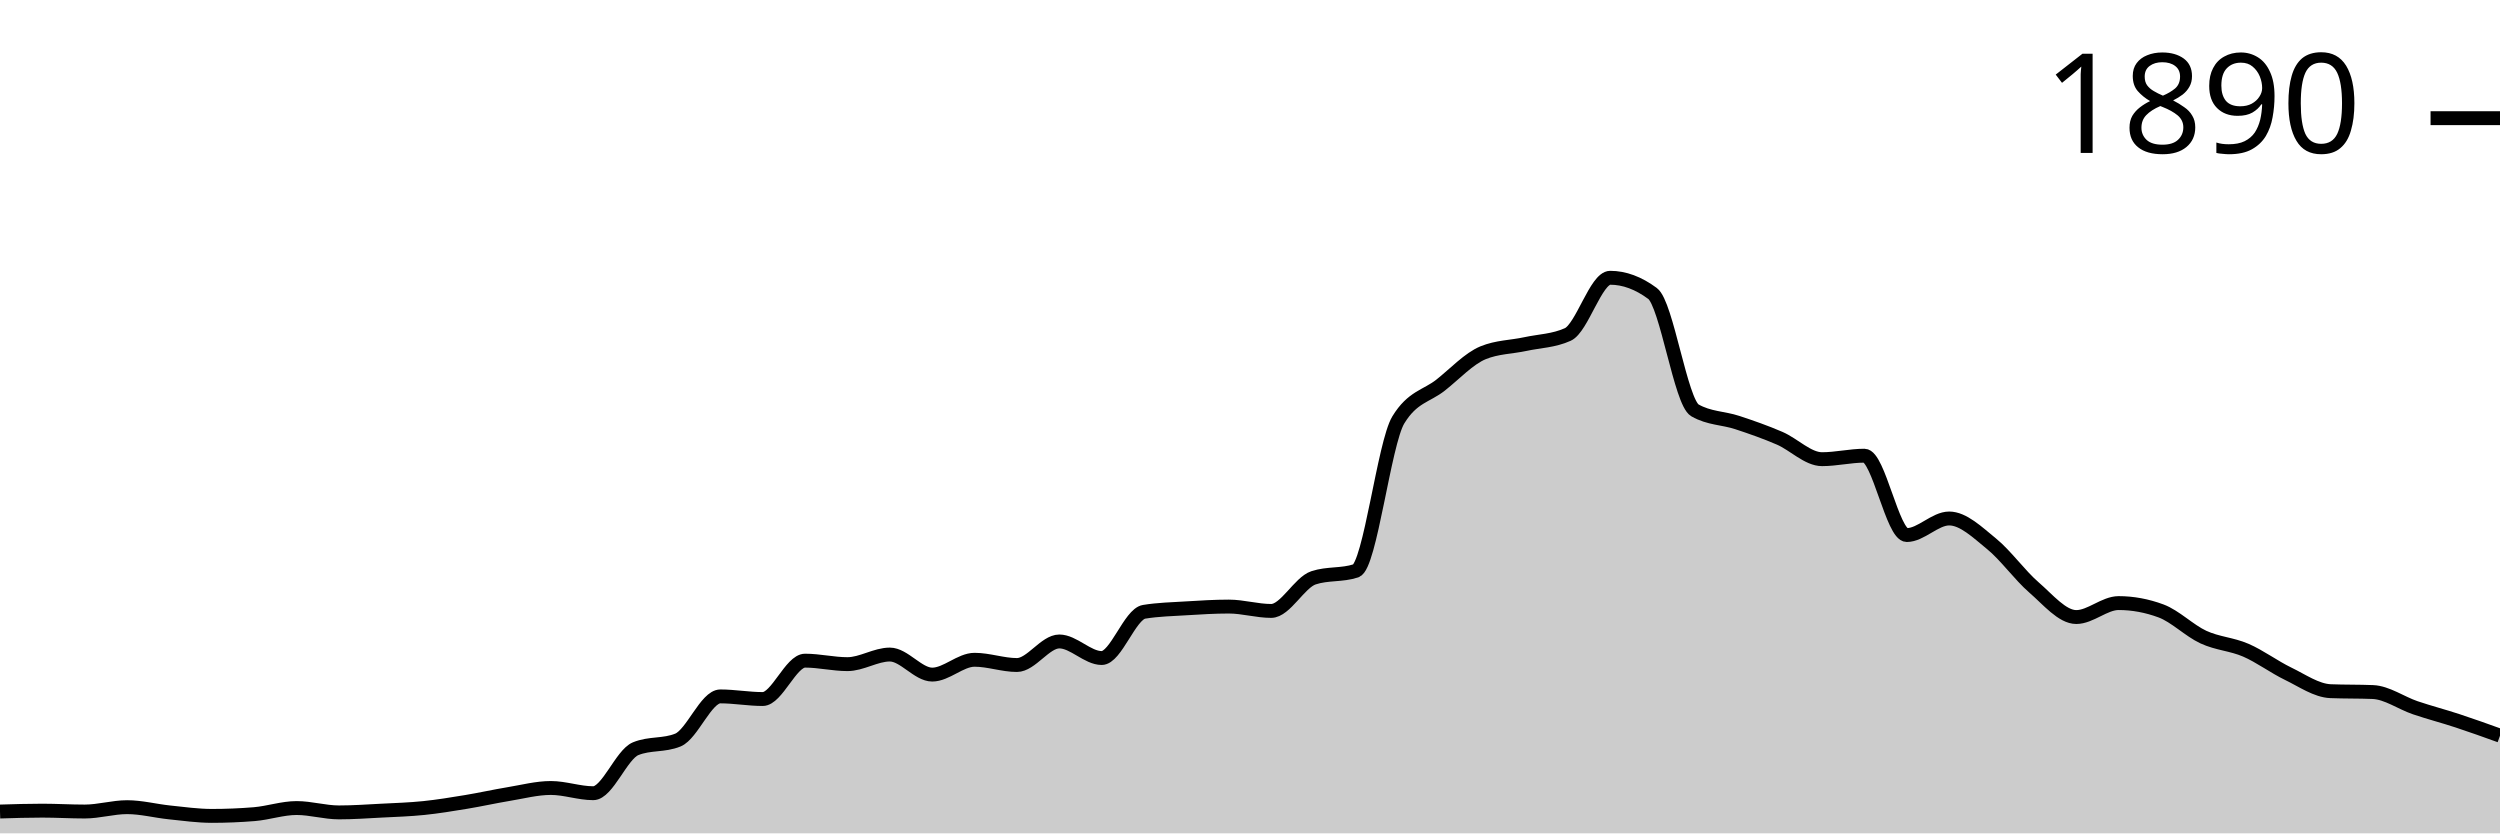
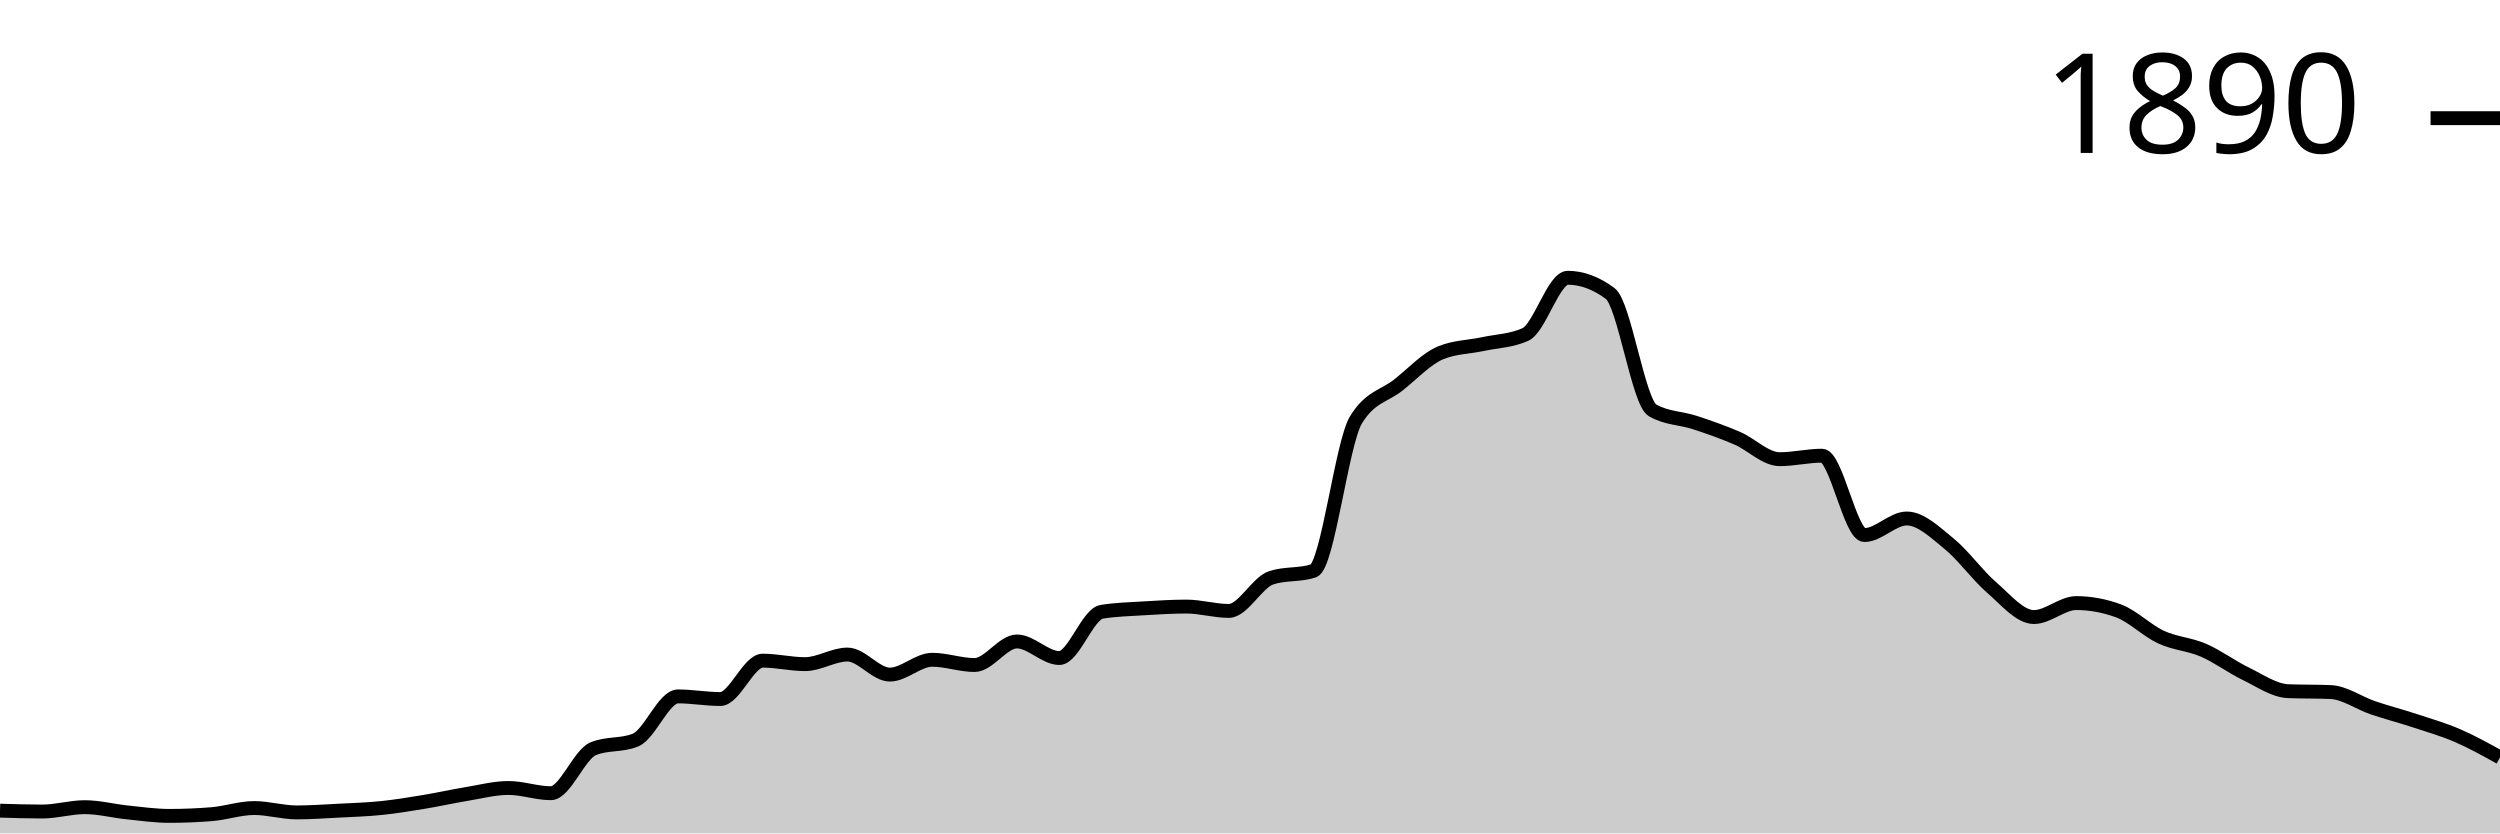
<svg xmlns="http://www.w3.org/2000/svg" viewBox="0 0 180 60">
  <g transform="translate(0,20)">
-     <path class="area" fill="rgba(0, 0, 0, 0.2)" d="M0,38.43C1.017,38.399,2.034,38.367,3.051,38.367C4.068,38.367,5.085,38.43,6.102,38.43C7.119,38.43,8.136,38.116,9.153,38.116C10.169,38.116,11.186,38.388,12.203,38.493C13.22,38.598,14.237,38.744,15.254,38.744C16.271,38.744,17.288,38.702,18.305,38.619C19.322,38.535,20.339,38.179,21.356,38.179C22.373,38.179,23.39,38.493,24.407,38.493C25.424,38.493,26.441,38.42,27.458,38.367C28.475,38.315,29.492,38.284,30.508,38.179C31.525,38.074,32.542,37.907,33.559,37.739C34.576,37.572,35.593,37.342,36.61,37.174C37.627,37.007,38.644,36.735,39.661,36.735C40.678,36.735,41.695,37.111,42.712,37.111C43.729,37.111,44.746,34.328,45.763,33.909C46.78,33.49,47.797,33.7,48.814,33.281C49.831,32.862,50.847,30.141,51.864,30.141C52.881,30.141,53.898,30.33,54.915,30.33C55.932,30.33,56.949,27.567,57.966,27.567C58.983,27.567,60,27.818,61.017,27.818C62.034,27.818,63.051,27.127,64.068,27.127C65.085,27.127,66.102,28.571,67.119,28.571C68.136,28.571,69.153,27.504,70.169,27.504C71.186,27.504,72.203,27.881,73.22,27.881C74.237,27.881,75.254,26.185,76.271,26.185C77.288,26.185,78.305,27.378,79.322,27.378C80.339,27.378,81.356,24.218,82.373,24.05C83.39,23.883,84.407,23.862,85.424,23.799C86.441,23.736,87.458,23.673,88.475,23.673C89.492,23.673,90.508,23.987,91.525,23.987C92.542,23.987,93.559,21.936,94.576,21.601C95.593,21.266,96.61,21.434,97.627,21.099C98.644,20.764,99.661,11.91,100.678,10.235C101.695,8.561,102.712,8.53,103.729,7.724C104.746,6.918,105.763,5.819,106.78,5.4C107.797,4.982,108.814,4.992,109.831,4.772C110.847,4.553,111.864,4.542,112.881,4.082C113.898,3.621,114.915,0,115.932,0C116.949,0,117.966,0.377,118.983,1.13C120,1.884,121.017,8.959,122.034,9.545C123.051,10.131,124.068,10.089,125.085,10.424C126.102,10.759,127.119,11.115,128.136,11.554C129.153,11.994,130.169,13.061,131.186,13.061C132.203,13.061,133.22,12.81,134.237,12.81C135.254,12.81,136.271,18.524,137.288,18.524C138.305,18.524,139.322,17.331,140.339,17.331C141.356,17.331,142.373,18.325,143.39,19.152C144.407,19.979,145.424,21.413,146.441,22.292C147.458,23.171,148.475,24.427,149.492,24.427C150.508,24.427,151.525,23.422,152.542,23.422C153.559,23.422,154.576,23.611,155.593,23.987C156.61,24.364,157.627,25.4,158.644,25.871C159.661,26.342,160.678,26.374,161.695,26.813C162.712,27.253,163.729,28.017,164.746,28.509C165.763,29.001,166.78,29.723,167.797,29.765C168.814,29.806,169.831,29.785,170.847,29.827C171.864,29.869,172.881,30.612,173.898,30.958C174.915,31.303,175.932,31.565,176.949,31.9C177.966,32.234,178.983,32.601,180,32.967L180,40C178.983,40,177.966,40,176.949,40C175.932,40,174.915,40,173.898,40C172.881,40,171.864,40,170.847,40C169.831,40,168.814,40,167.797,40C166.78,40,165.763,40,164.746,40C163.729,40,162.712,40,161.695,40C160.678,40,159.661,40,158.644,40C157.627,40,156.61,40,155.593,40C154.576,40,153.559,40,152.542,40C151.525,40,150.508,40,149.492,40C148.475,40,147.458,40,146.441,40C145.424,40,144.407,40,143.39,40C142.373,40,141.356,40,140.339,40C139.322,40,138.305,40,137.288,40C136.271,40,135.254,40,134.237,40C133.22,40,132.203,40,131.186,40C130.169,40,129.153,40,128.136,40C127.119,40,126.102,40,125.085,40C124.068,40,123.051,40,122.034,40C121.017,40,120,40,118.983,40C117.966,40,116.949,40,115.932,40C114.915,40,113.898,40,112.881,40C111.864,40,110.847,40,109.831,40C108.814,40,107.797,40,106.78,40C105.763,40,104.746,40,103.729,40C102.712,40,101.695,40,100.678,40C99.661,40,98.644,40,97.627,40C96.61,40,95.593,40,94.576,40C93.559,40,92.542,40,91.525,40C90.508,40,89.492,40,88.475,40C87.458,40,86.441,40,85.424,40C84.407,40,83.39,40,82.373,40C81.356,40,80.339,40,79.322,40C78.305,40,77.288,40,76.271,40C75.254,40,74.237,40,73.22,40C72.203,40,71.186,40,70.169,40C69.153,40,68.136,40,67.119,40C66.102,40,65.085,40,64.068,40C63.051,40,62.034,40,61.017,40C60,40,58.983,40,57.966,40C56.949,40,55.932,40,54.915,40C53.898,40,52.881,40,51.864,40C50.847,40,49.831,40,48.814,40C47.797,40,46.78,40,45.763,40C44.746,40,43.729,40,42.712,40C41.695,40,40.678,40,39.661,40C38.644,40,37.627,40,36.61,40C35.593,40,34.576,40,33.559,40C32.542,40,31.525,40,30.508,40C29.492,40,28.475,40,27.458,40C26.441,40,25.424,40,24.407,40C23.39,40,22.373,40,21.356,40C20.339,40,19.322,40,18.305,40C17.288,40,16.271,40,15.254,40C14.237,40,13.22,40,12.203,40C11.186,40,10.169,40,9.153,40C8.136,40,7.119,40,6.102,40C5.085,40,4.068,40,3.051,40C2.034,40,1.017,40,0,40Z" />
-     <path class="line" stroke="black" fill="none" d="M0,38.43C1.017,38.399,2.034,38.367,3.051,38.367C4.068,38.367,5.085,38.43,6.102,38.43C7.119,38.43,8.136,38.116,9.153,38.116C10.169,38.116,11.186,38.388,12.203,38.493C13.22,38.598,14.237,38.744,15.254,38.744C16.271,38.744,17.288,38.702,18.305,38.619C19.322,38.535,20.339,38.179,21.356,38.179C22.373,38.179,23.39,38.493,24.407,38.493C25.424,38.493,26.441,38.42,27.458,38.367C28.475,38.315,29.492,38.284,30.508,38.179C31.525,38.074,32.542,37.907,33.559,37.739C34.576,37.572,35.593,37.342,36.61,37.174C37.627,37.007,38.644,36.735,39.661,36.735C40.678,36.735,41.695,37.111,42.712,37.111C43.729,37.111,44.746,34.328,45.763,33.909C46.78,33.49,47.797,33.7,48.814,33.281C49.831,32.862,50.847,30.141,51.864,30.141C52.881,30.141,53.898,30.33,54.915,30.33C55.932,30.33,56.949,27.567,57.966,27.567C58.983,27.567,60,27.818,61.017,27.818C62.034,27.818,63.051,27.127,64.068,27.127C65.085,27.127,66.102,28.571,67.119,28.571C68.136,28.571,69.153,27.504,70.169,27.504C71.186,27.504,72.203,27.881,73.22,27.881C74.237,27.881,75.254,26.185,76.271,26.185C77.288,26.185,78.305,27.378,79.322,27.378C80.339,27.378,81.356,24.218,82.373,24.05C83.39,23.883,84.407,23.862,85.424,23.799C86.441,23.736,87.458,23.673,88.475,23.673C89.492,23.673,90.508,23.987,91.525,23.987C92.542,23.987,93.559,21.936,94.576,21.601C95.593,21.266,96.61,21.434,97.627,21.099C98.644,20.764,99.661,11.91,100.678,10.235C101.695,8.561,102.712,8.53,103.729,7.724C104.746,6.918,105.763,5.819,106.78,5.4C107.797,4.982,108.814,4.992,109.831,4.772C110.847,4.553,111.864,4.542,112.881,4.082C113.898,3.621,114.915,0,115.932,0C116.949,0,117.966,0.377,118.983,1.13C120,1.884,121.017,8.959,122.034,9.545C123.051,10.131,124.068,10.089,125.085,10.424C126.102,10.759,127.119,11.115,128.136,11.554C129.153,11.994,130.169,13.061,131.186,13.061C132.203,13.061,133.22,12.81,134.237,12.81C135.254,12.81,136.271,18.524,137.288,18.524C138.305,18.524,139.322,17.331,140.339,17.331C141.356,17.331,142.373,18.325,143.39,19.152C144.407,19.979,145.424,21.413,146.441,22.292C147.458,23.171,148.475,24.427,149.492,24.427C150.508,24.427,151.525,23.422,152.542,23.422C153.559,23.422,154.576,23.611,155.593,23.987C156.61,24.364,157.627,25.4,158.644,25.871C159.661,26.342,160.678,26.374,161.695,26.813C162.712,27.253,163.729,28.017,164.746,28.509C165.763,29.001,166.78,29.723,167.797,29.765C168.814,29.806,169.831,29.785,170.847,29.827C171.864,29.869,172.881,30.612,173.898,30.958C174.915,31.303,175.932,31.565,176.949,31.9C177.966,32.234,178.983,32.601,180,32.967" />
+     <path class="area" fill="rgba(0, 0, 0, 0.2)" d="M0,38.367C1.017,38.399,2.034,38.43,3.051,38.43C4.068,38.43,5.085,38.116,6.102,38.116C7.119,38.116,8.136,38.388,9.153,38.493C10.169,38.598,11.186,38.744,12.203,38.744C13.22,38.744,14.237,38.702,15.254,38.619C16.271,38.535,17.288,38.179,18.305,38.179C19.322,38.179,20.339,38.493,21.356,38.493C22.373,38.493,23.39,38.42,24.407,38.367C25.424,38.315,26.441,38.284,27.458,38.179C28.475,38.074,29.492,37.907,30.508,37.739C31.525,37.572,32.542,37.342,33.559,37.174C34.576,37.007,35.593,36.735,36.61,36.735C37.627,36.735,38.644,37.111,39.661,37.111C40.678,37.111,41.695,34.328,42.712,33.909C43.729,33.49,44.746,33.7,45.763,33.281C46.78,32.862,47.797,30.141,48.814,30.141C49.831,30.141,50.847,30.33,51.864,30.33C52.881,30.33,53.898,27.567,54.915,27.567C55.932,27.567,56.949,27.818,57.966,27.818C58.983,27.818,60,27.127,61.017,27.127C62.034,27.127,63.051,28.571,64.068,28.571C65.085,28.571,66.102,27.504,67.119,27.504C68.136,27.504,69.153,27.881,70.169,27.881C71.186,27.881,72.203,26.185,73.22,26.185C74.237,26.185,75.254,27.378,76.271,27.378C77.288,27.378,78.305,24.218,79.322,24.05C80.339,23.883,81.356,23.862,82.373,23.799C83.39,23.736,84.407,23.673,85.424,23.673C86.441,23.673,87.458,23.987,88.475,23.987C89.492,23.987,90.508,21.936,91.525,21.601C92.542,21.266,93.559,21.434,94.576,21.099C95.593,20.764,96.61,11.91,97.627,10.235C98.644,8.561,99.661,8.53,100.678,7.724C101.695,6.918,102.712,5.819,103.729,5.4C104.746,4.982,105.763,4.992,106.78,4.772C107.797,4.553,108.814,4.542,109.831,4.082C110.847,3.621,111.864,0,112.881,0C113.898,0,114.915,0.377,115.932,1.13C116.949,1.884,117.966,8.959,118.983,9.545C120,10.131,121.017,10.089,122.034,10.424C123.051,10.759,124.068,11.115,125.085,11.554C126.102,11.994,127.119,13.061,128.136,13.061C129.153,13.061,130.169,12.81,131.186,12.81C132.203,12.81,133.22,18.524,134.237,18.524C135.254,18.524,136.271,17.331,137.288,17.331C138.305,17.331,139.322,18.325,140.339,19.152C141.356,19.979,142.373,21.413,143.39,22.292C144.407,23.171,145.424,24.427,146.441,24.427C147.458,24.427,148.475,23.422,149.492,23.422C150.508,23.422,151.525,23.611,152.542,23.987C153.559,24.364,154.576,25.4,155.593,25.871C156.61,26.342,157.627,26.374,158.644,26.813C159.661,27.253,160.678,28.017,161.695,28.509C162.712,29.001,163.729,29.723,164.746,29.765C165.763,29.806,166.78,29.785,167.797,29.827C168.814,29.869,169.831,30.612,170.847,30.958C171.864,31.303,172.881,31.565,173.898,31.9C174.915,32.234,175.932,32.527,176.949,32.967C177.966,33.407,178.983,33.972,180,34.537L180,40C178.983,40,177.966,40,176.949,40C175.932,40,174.915,40,173.898,40C172.881,40,171.864,40,170.847,40C169.831,40,168.814,40,167.797,40C166.78,40,165.763,40,164.746,40C163.729,40,162.712,40,161.695,40C160.678,40,159.661,40,158.644,40C157.627,40,156.61,40,155.593,40C154.576,40,153.559,40,152.542,40C151.525,40,150.508,40,149.492,40C148.475,40,147.458,40,146.441,40C145.424,40,144.407,40,143.39,40C142.373,40,141.356,40,140.339,40C139.322,40,138.305,40,137.288,40C136.271,40,135.254,40,134.237,40C133.22,40,132.203,40,131.186,40C130.169,40,129.153,40,128.136,40C127.119,40,126.102,40,125.085,40C124.068,40,123.051,40,122.034,40C121.017,40,120,40,118.983,40C117.966,40,116.949,40,115.932,40C114.915,40,113.898,40,112.881,40C111.864,40,110.847,40,109.831,40C108.814,40,107.797,40,106.78,40C105.763,40,104.746,40,103.729,40C102.712,40,101.695,40,100.678,40C99.661,40,98.644,40,97.627,40C96.61,40,95.593,40,94.576,40C93.559,40,92.542,40,91.525,40C90.508,40,89.492,40,88.475,40C87.458,40,86.441,40,85.424,40C84.407,40,83.39,40,82.373,40C81.356,40,80.339,40,79.322,40C78.305,40,77.288,40,76.271,40C75.254,40,74.237,40,73.22,40C72.203,40,71.186,40,70.169,40C69.153,40,68.136,40,67.119,40C66.102,40,65.085,40,64.068,40C63.051,40,62.034,40,61.017,40C60,40,58.983,40,57.966,40C56.949,40,55.932,40,54.915,40C53.898,40,52.881,40,51.864,40C50.847,40,49.831,40,48.814,40C47.797,40,46.78,40,45.763,40C44.746,40,43.729,40,42.712,40C41.695,40,40.678,40,39.661,40C38.644,40,37.627,40,36.61,40C35.593,40,34.576,40,33.559,40C32.542,40,31.525,40,30.508,40C29.492,40,28.475,40,27.458,40C26.441,40,25.424,40,24.407,40C23.39,40,22.373,40,21.356,40C20.339,40,19.322,40,18.305,40C17.288,40,16.271,40,15.254,40C14.237,40,13.22,40,12.203,40C11.186,40,10.169,40,9.153,40C8.136,40,7.119,40,6.102,40C5.085,40,4.068,40,3.051,40C2.034,40,1.017,40,0,40Z" />
+     <path class="line" stroke="black" fill="none" d="M0,38.367C1.017,38.399,2.034,38.43,3.051,38.43C4.068,38.43,5.085,38.116,6.102,38.116C7.119,38.116,8.136,38.388,9.153,38.493C10.169,38.598,11.186,38.744,12.203,38.744C13.22,38.744,14.237,38.702,15.254,38.619C16.271,38.535,17.288,38.179,18.305,38.179C19.322,38.179,20.339,38.493,21.356,38.493C22.373,38.493,23.39,38.42,24.407,38.367C25.424,38.315,26.441,38.284,27.458,38.179C28.475,38.074,29.492,37.907,30.508,37.739C31.525,37.572,32.542,37.342,33.559,37.174C34.576,37.007,35.593,36.735,36.61,36.735C37.627,36.735,38.644,37.111,39.661,37.111C40.678,37.111,41.695,34.328,42.712,33.909C43.729,33.49,44.746,33.7,45.763,33.281C46.78,32.862,47.797,30.141,48.814,30.141C49.831,30.141,50.847,30.33,51.864,30.33C52.881,30.33,53.898,27.567,54.915,27.567C55.932,27.567,56.949,27.818,57.966,27.818C58.983,27.818,60,27.127,61.017,27.127C62.034,27.127,63.051,28.571,64.068,28.571C65.085,28.571,66.102,27.504,67.119,27.504C68.136,27.504,69.153,27.881,70.169,27.881C71.186,27.881,72.203,26.185,73.22,26.185C74.237,26.185,75.254,27.378,76.271,27.378C77.288,27.378,78.305,24.218,79.322,24.05C80.339,23.883,81.356,23.862,82.373,23.799C83.39,23.736,84.407,23.673,85.424,23.673C86.441,23.673,87.458,23.987,88.475,23.987C89.492,23.987,90.508,21.936,91.525,21.601C92.542,21.266,93.559,21.434,94.576,21.099C95.593,20.764,96.61,11.91,97.627,10.235C98.644,8.561,99.661,8.53,100.678,7.724C101.695,6.918,102.712,5.819,103.729,5.4C104.746,4.982,105.763,4.992,106.78,4.772C107.797,4.553,108.814,4.542,109.831,4.082C110.847,3.621,111.864,0,112.881,0C113.898,0,114.915,0.377,115.932,1.13C116.949,1.884,117.966,8.959,118.983,9.545C120,10.131,121.017,10.089,122.034,10.424C123.051,10.759,124.068,11.115,125.085,11.554C126.102,11.994,127.119,13.061,128.136,13.061C129.153,13.061,130.169,12.81,131.186,12.81C132.203,12.81,133.22,18.524,134.237,18.524C135.254,18.524,136.271,17.331,137.288,17.331C138.305,17.331,139.322,18.325,140.339,19.152C141.356,19.979,142.373,21.413,143.39,22.292C144.407,23.171,145.424,24.427,146.441,24.427C147.458,24.427,148.475,23.422,149.492,23.422C150.508,23.422,151.525,23.611,152.542,23.987C153.559,24.364,154.576,25.4,155.593,25.871C156.61,26.342,157.627,26.374,158.644,26.813C159.661,27.253,160.678,28.017,161.695,28.509C162.712,29.001,163.729,29.723,164.746,29.765C165.763,29.806,166.78,29.785,167.797,29.827C168.814,29.869,169.831,30.612,170.847,30.958C171.864,31.303,172.881,31.565,173.898,31.9C174.915,32.234,175.932,32.527,176.949,32.967C177.966,33.407,178.983,33.972,180,34.537" />
    <path class="axis-ceiling" stroke-width="1" stroke="black" fill="none" d="M175,-11.491L180,-11.491" />
    <text class="axis-ceiling-label" font-family="sans-serif" text-anchor="end" font-size="10px" x="170" y="-8.991">1890</text>
  </g>
</svg>
